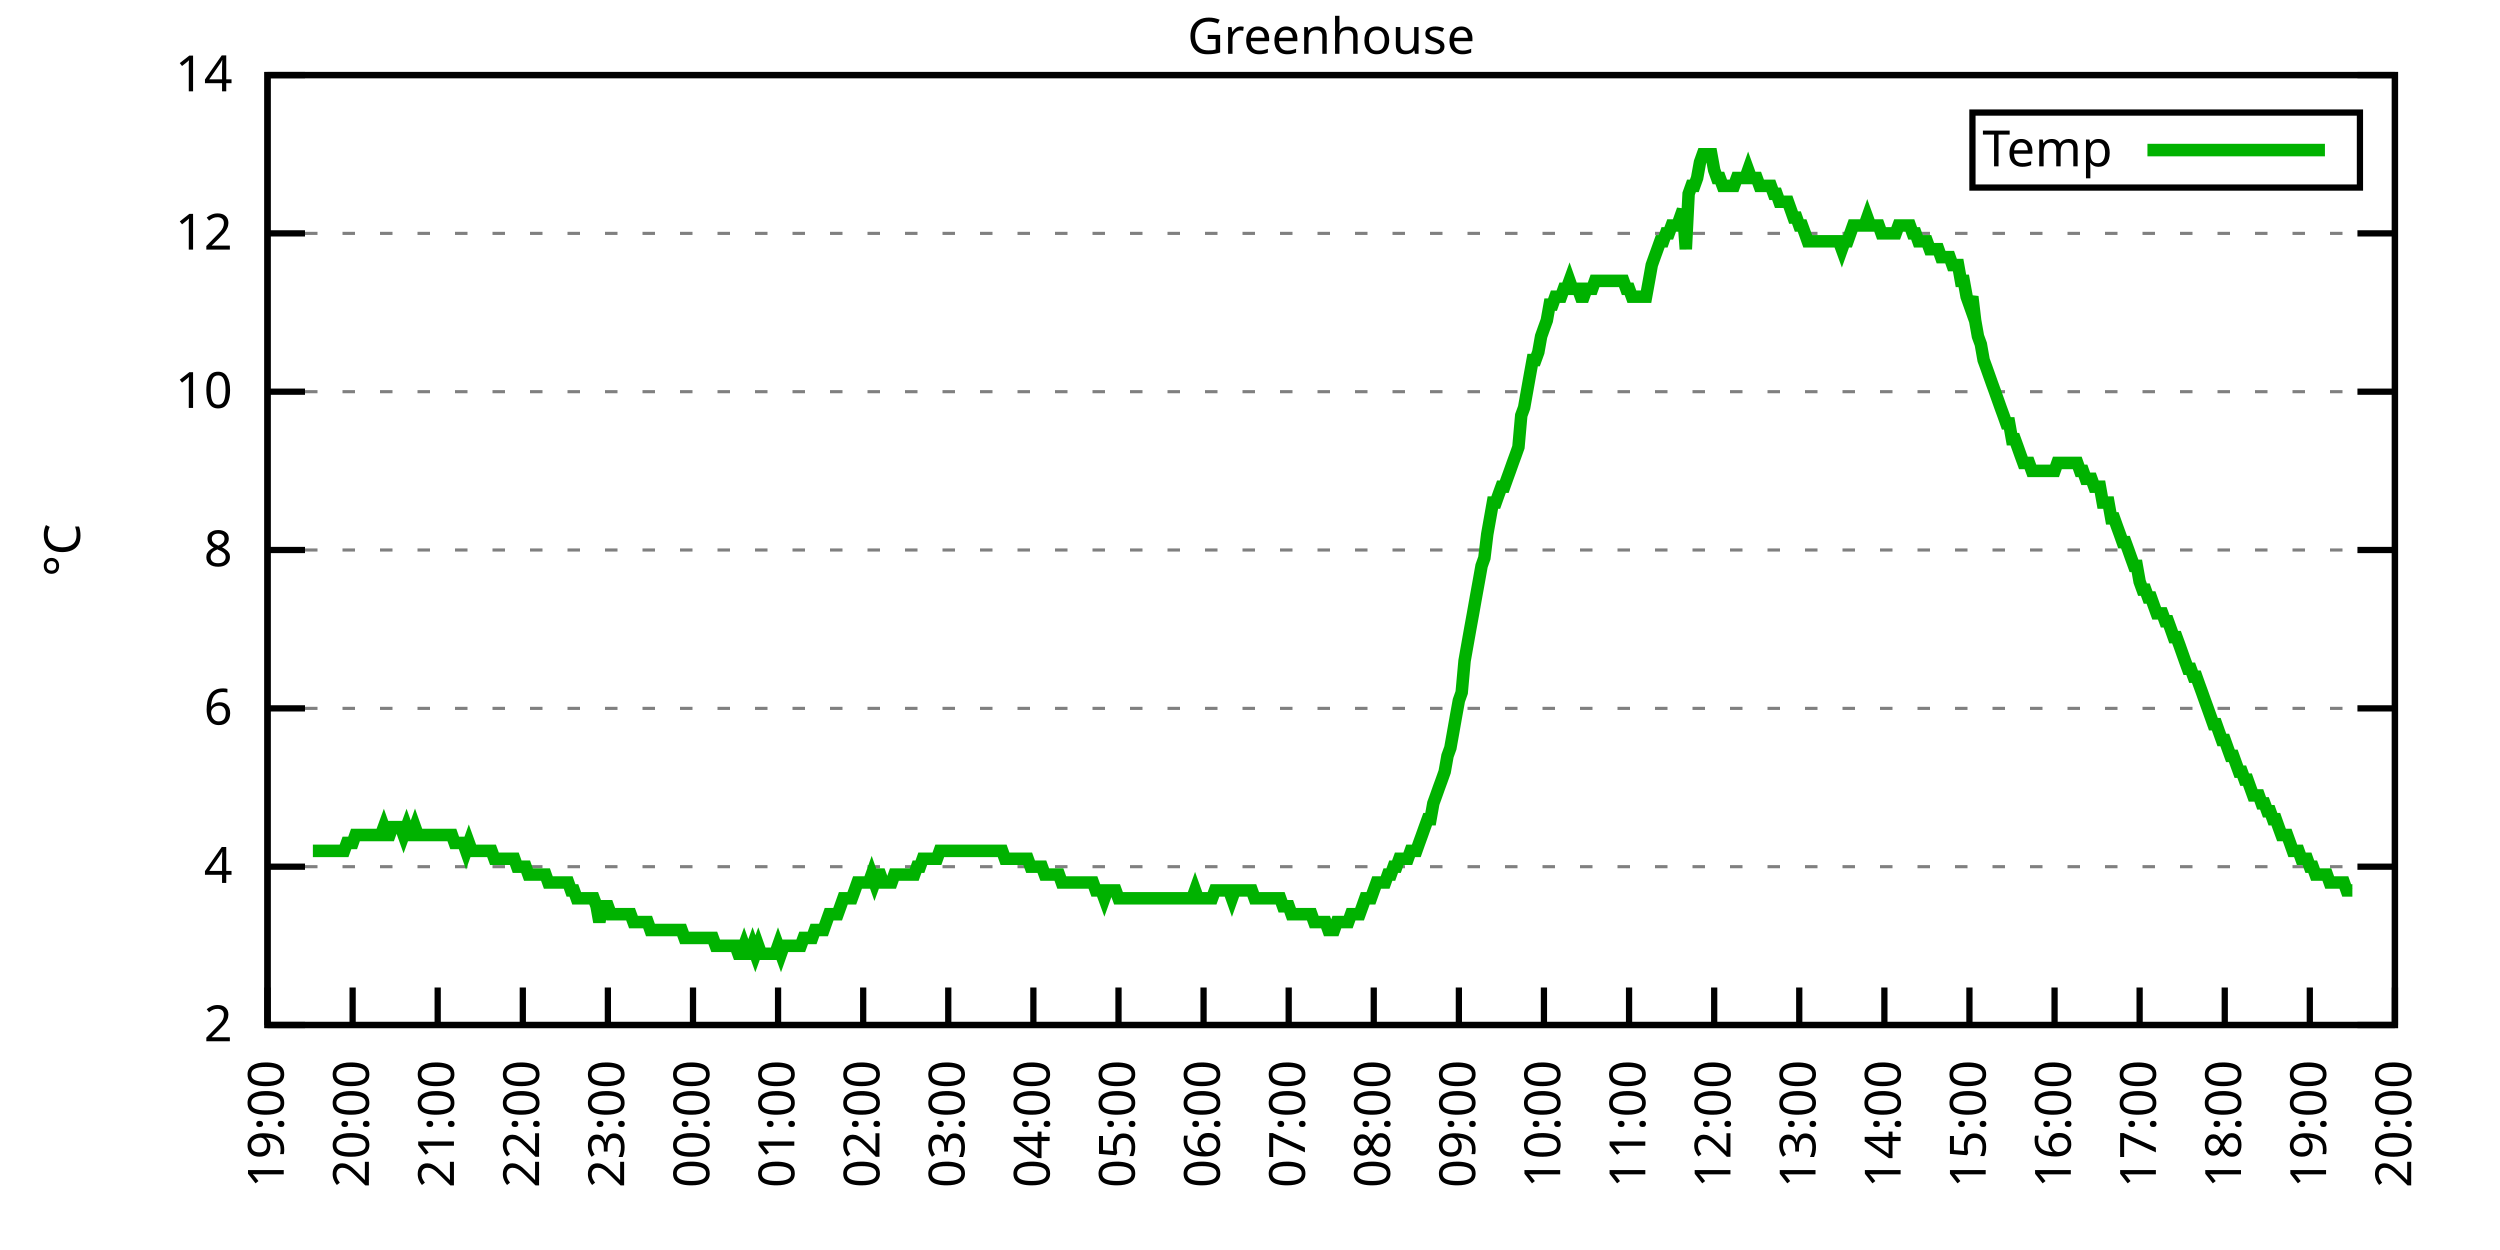
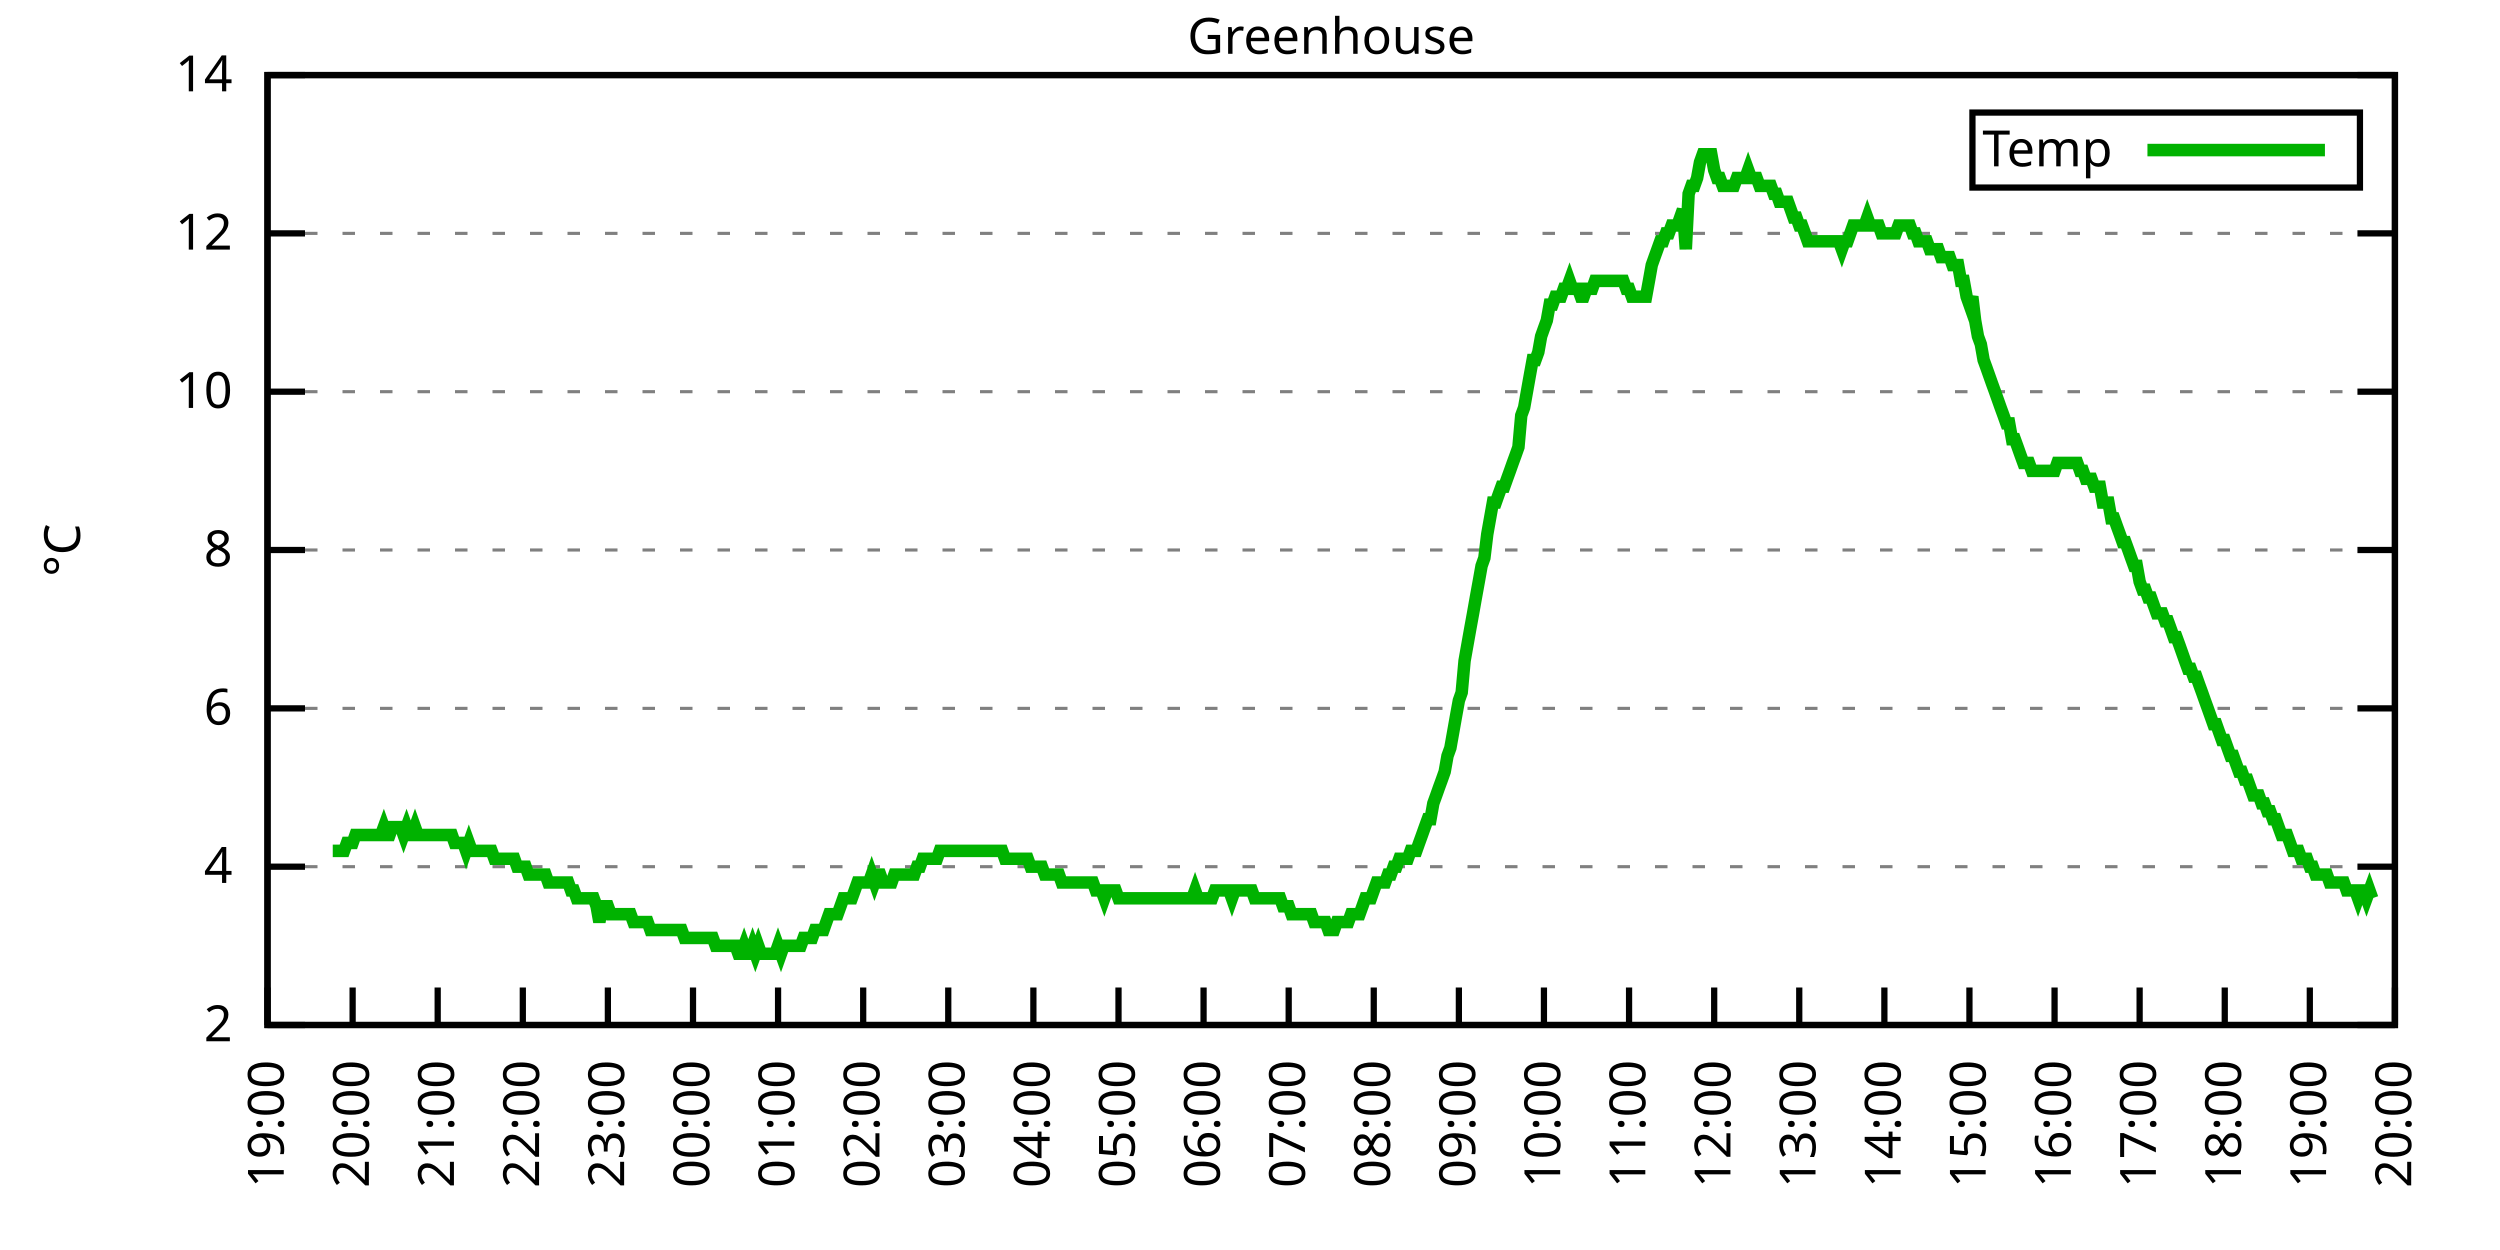
<svg xmlns="http://www.w3.org/2000/svg" xmlns:xlink="http://www.w3.org/1999/xlink" width="400" height="200" viewBox="0 0 400 200">
  <g id="gnuplot_canvas">
    <rect x="0" y="0" width="400" height="200" fill="none" />
    <defs>
      <circle id="gpDot" r="0.5" stroke-width="0.5" stroke="currentColor" />
      <path id="gpPt0" stroke-width="0.333" stroke="currentColor" d="M-1,0 h2 M0,-1 v2" />
      <path id="gpPt1" stroke-width="0.333" stroke="currentColor" d="M-1,-1 L1,1 M1,-1 L-1,1" />
      <path id="gpPt2" stroke-width="0.333" stroke="currentColor" d="M-1,0 L1,0 M0,-1 L0,1 M-1,-1 L1,1 M-1,1 L1,-1" />
      <rect id="gpPt3" stroke-width="0.333" stroke="currentColor" x="-1" y="-1" width="2" height="2" />
      <rect id="gpPt4" stroke-width="0.333" stroke="currentColor" fill="currentColor" x="-1" y="-1" width="2" height="2" />
      <circle id="gpPt5" stroke-width="0.333" stroke="currentColor" cx="0" cy="0" r="1" />
      <use xlink:href="#gpPt5" id="gpPt6" fill="currentColor" stroke="none" />
      <path id="gpPt7" stroke-width="0.333" stroke="currentColor" d="M0,-1.33 L-1.33,0.67 L1.33,0.67 z" />
      <use xlink:href="#gpPt7" id="gpPt8" fill="currentColor" stroke="none" />
      <use xlink:href="#gpPt7" id="gpPt9" stroke="currentColor" transform="rotate(180)" />
      <use xlink:href="#gpPt9" id="gpPt10" fill="currentColor" stroke="none" />
      <use xlink:href="#gpPt3" id="gpPt11" stroke="currentColor" transform="rotate(45)" />
      <use xlink:href="#gpPt11" id="gpPt12" fill="currentColor" stroke="none" />
      <path id="gpPt13" stroke-width="0.333" stroke="currentColor" d="M0,1.330 L1.265,0.411 L0.782,-1.067 L-0.782,-1.076 L-1.265,0.411 z" />
      <use xlink:href="#gpPt13" id="gpPt14" fill="currentColor" stroke="none" />
      <filter id="textbox" filterUnits="objectBoundingBox" x="0" y="0" height="1" width="1">
        <feFlood flood-color="white" flood-opacity="1" result="bgnd" />
        <feComposite in="SourceGraphic" in2="bgnd" operator="atop" />
      </filter>
      <filter id="greybox" filterUnits="objectBoundingBox" x="0" y="0" height="1" width="1">
        <feFlood flood-color="lightgrey" flood-opacity="1" result="grey" />
        <feComposite in="SourceGraphic" in2="grey" operator="atop" />
      </filter>
    </defs>
    <g fill="none" color="white" stroke="currentColor" stroke-width="1.00" stroke-linecap="butt" stroke-linejoin="miter">
</g>
    <g fill="none" color="black" stroke="currentColor" stroke-width="1.00" stroke-linecap="butt" stroke-linejoin="miter">
      <g stroke="none" shape-rendering="crispEdges">
        <polygon fill="rgb(255, 255, 255)" points="42.80,164.00 383.18,164.00 383.18,12.02 42.80,12.02 " />
      </g>
    </g>
    <g fill="none" color="black" stroke="currentColor" stroke-width="1.00" stroke-linecap="butt" stroke-linejoin="miter">
</g>
    <g fill="none" color="black" stroke="black" stroke-width="0.50" stroke-linecap="butt" stroke-linejoin="miter">
</g>
    <g fill="none" color="gray" stroke="currentColor" stroke-width="0.50" stroke-linecap="butt" stroke-linejoin="miter">
      <path stroke="gray" stroke-dasharray="2,4" class="gridline" d="M42.80,164.00 L383.19,164.00  " />
    </g>
    <g fill="none" color="gray" stroke="gray" stroke-width="1.00" stroke-linecap="butt" stroke-linejoin="miter">
</g>
    <g fill="none" color="black" stroke="currentColor" stroke-width="1.00" stroke-linecap="butt" stroke-linejoin="miter">
      <path stroke="black" d="M42.80,164.00 L48.80,164.00 M383.19,164.00 L377.19,164.00  " />
      <g transform="translate(37.20,166.60)" stroke="none" fill="black" font-family="Sans" font-size="8.00" text-anchor="end">
        <text>
          <tspan font-family="Sans"> 2</tspan>
        </text>
      </g>
    </g>
    <g fill="none" color="black" stroke="currentColor" stroke-width="1.00" stroke-linecap="butt" stroke-linejoin="miter">
</g>
    <g fill="none" color="black" stroke="black" stroke-width="0.50" stroke-linecap="butt" stroke-linejoin="miter">
</g>
    <g fill="none" color="gray" stroke="currentColor" stroke-width="0.50" stroke-linecap="butt" stroke-linejoin="miter">
      <path stroke="gray" stroke-dasharray="2,4" class="gridline" d="M42.80,138.67 L383.19,138.67  " />
    </g>
    <g fill="none" color="gray" stroke="gray" stroke-width="1.00" stroke-linecap="butt" stroke-linejoin="miter">
</g>
    <g fill="none" color="black" stroke="currentColor" stroke-width="1.00" stroke-linecap="butt" stroke-linejoin="miter">
      <path stroke="black" d="M42.80,138.67 L48.80,138.67 M383.19,138.67 L377.19,138.67  " />
      <g transform="translate(37.20,141.27)" stroke="none" fill="black" font-family="Sans" font-size="8.00" text-anchor="end">
        <text>
          <tspan font-family="Sans"> 4</tspan>
        </text>
      </g>
    </g>
    <g fill="none" color="black" stroke="currentColor" stroke-width="1.00" stroke-linecap="butt" stroke-linejoin="miter">
</g>
    <g fill="none" color="black" stroke="black" stroke-width="0.50" stroke-linecap="butt" stroke-linejoin="miter">
</g>
    <g fill="none" color="gray" stroke="currentColor" stroke-width="0.50" stroke-linecap="butt" stroke-linejoin="miter">
      <path stroke="gray" stroke-dasharray="2,4" class="gridline" d="M42.80,113.34 L383.19,113.34  " />
    </g>
    <g fill="none" color="gray" stroke="gray" stroke-width="1.00" stroke-linecap="butt" stroke-linejoin="miter">
</g>
    <g fill="none" color="black" stroke="currentColor" stroke-width="1.00" stroke-linecap="butt" stroke-linejoin="miter">
      <path stroke="black" d="M42.80,113.34 L48.80,113.34 M383.19,113.34 L377.19,113.34  " />
      <g transform="translate(37.20,115.94)" stroke="none" fill="black" font-family="Sans" font-size="8.00" text-anchor="end">
        <text>
          <tspan font-family="Sans"> 6</tspan>
        </text>
      </g>
    </g>
    <g fill="none" color="black" stroke="currentColor" stroke-width="1.00" stroke-linecap="butt" stroke-linejoin="miter">
</g>
    <g fill="none" color="black" stroke="black" stroke-width="0.50" stroke-linecap="butt" stroke-linejoin="miter">
</g>
    <g fill="none" color="gray" stroke="currentColor" stroke-width="0.50" stroke-linecap="butt" stroke-linejoin="miter">
      <path stroke="gray" stroke-dasharray="2,4" class="gridline" d="M42.80,88.00 L383.19,88.00  " />
    </g>
    <g fill="none" color="gray" stroke="gray" stroke-width="1.00" stroke-linecap="butt" stroke-linejoin="miter">
</g>
    <g fill="none" color="black" stroke="currentColor" stroke-width="1.00" stroke-linecap="butt" stroke-linejoin="miter">
      <path stroke="black" d="M42.80,88.00 L48.80,88.00 M383.19,88.00 L377.19,88.00  " />
      <g transform="translate(37.20,90.60)" stroke="none" fill="black" font-family="Sans" font-size="8.00" text-anchor="end">
        <text>
          <tspan font-family="Sans"> 8</tspan>
        </text>
      </g>
    </g>
    <g fill="none" color="black" stroke="currentColor" stroke-width="1.00" stroke-linecap="butt" stroke-linejoin="miter">
</g>
    <g fill="none" color="black" stroke="black" stroke-width="0.50" stroke-linecap="butt" stroke-linejoin="miter">
</g>
    <g fill="none" color="gray" stroke="currentColor" stroke-width="0.50" stroke-linecap="butt" stroke-linejoin="miter">
      <path stroke="gray" stroke-dasharray="2,4" class="gridline" d="M42.80,62.67 L383.19,62.67  " />
    </g>
    <g fill="none" color="gray" stroke="gray" stroke-width="1.00" stroke-linecap="butt" stroke-linejoin="miter">
</g>
    <g fill="none" color="black" stroke="currentColor" stroke-width="1.00" stroke-linecap="butt" stroke-linejoin="miter">
      <path stroke="black" d="M42.80,62.67 L48.80,62.67 M383.19,62.67 L377.19,62.67  " />
      <g transform="translate(37.20,65.27)" stroke="none" fill="black" font-family="Sans" font-size="8.00" text-anchor="end">
        <text>
          <tspan font-family="Sans"> 10</tspan>
        </text>
      </g>
    </g>
    <g fill="none" color="black" stroke="currentColor" stroke-width="1.00" stroke-linecap="butt" stroke-linejoin="miter">
</g>
    <g fill="none" color="black" stroke="black" stroke-width="0.50" stroke-linecap="butt" stroke-linejoin="miter">
</g>
    <g fill="none" color="gray" stroke="currentColor" stroke-width="0.50" stroke-linecap="butt" stroke-linejoin="miter">
      <path stroke="gray" stroke-dasharray="2,4" class="gridline" d="M42.80,37.34 L383.19,37.34  " />
    </g>
    <g fill="none" color="gray" stroke="gray" stroke-width="1.00" stroke-linecap="butt" stroke-linejoin="miter">
</g>
    <g fill="none" color="black" stroke="currentColor" stroke-width="1.00" stroke-linecap="butt" stroke-linejoin="miter">
      <path stroke="black" d="M42.80,37.34 L48.80,37.34 M383.19,37.34 L377.19,37.34  " />
      <g transform="translate(37.20,39.94)" stroke="none" fill="black" font-family="Sans" font-size="8.00" text-anchor="end">
        <text>
          <tspan font-family="Sans"> 12</tspan>
        </text>
      </g>
    </g>
    <g fill="none" color="black" stroke="currentColor" stroke-width="1.00" stroke-linecap="butt" stroke-linejoin="miter">
</g>
    <g fill="none" color="black" stroke="black" stroke-width="0.50" stroke-linecap="butt" stroke-linejoin="miter">
</g>
    <g fill="none" color="gray" stroke="currentColor" stroke-width="0.50" stroke-linecap="butt" stroke-linejoin="miter">
      <path stroke="gray" stroke-dasharray="2,4" class="gridline" d="M42.80,12.01 L383.19,12.01  " />
    </g>
    <g fill="none" color="gray" stroke="gray" stroke-width="1.00" stroke-linecap="butt" stroke-linejoin="miter">
</g>
    <g fill="none" color="black" stroke="currentColor" stroke-width="1.00" stroke-linecap="butt" stroke-linejoin="miter">
      <path stroke="black" d="M42.80,12.01 L48.80,12.01 M383.19,12.01 L377.19,12.01  " />
      <g transform="translate(37.20,14.61)" stroke="none" fill="black" font-family="Sans" font-size="8.00" text-anchor="end">
        <text>
          <tspan font-family="Sans"> 14</tspan>
        </text>
      </g>
    </g>
    <g fill="none" color="black" stroke="currentColor" stroke-width="1.00" stroke-linecap="butt" stroke-linejoin="miter">
      <path stroke="black" d="M42.80,164.00 L42.80,158.00  " />
      <g transform="translate(45.40,169.60) rotate(270.00)" stroke="none" fill="black" font-family="Sans" font-size="8.00" text-anchor="end">
        <text>
          <tspan font-family="Sans">19:00</tspan>
        </text>
      </g>
    </g>
    <g fill="none" color="black" stroke="currentColor" stroke-width="1.00" stroke-linecap="butt" stroke-linejoin="miter">
      <path stroke="black" d="M56.42,164.00 L56.42,158.00  " />
      <g transform="translate(59.02,169.60) rotate(270.00)" stroke="none" fill="black" font-family="Sans" font-size="8.00" text-anchor="end">
        <text>
          <tspan font-family="Sans">20:00</tspan>
        </text>
      </g>
    </g>
    <g fill="none" color="black" stroke="currentColor" stroke-width="1.00" stroke-linecap="butt" stroke-linejoin="miter">
      <path stroke="black" d="M70.03,164.00 L70.03,158.00  " />
      <g transform="translate(72.63,169.60) rotate(270.00)" stroke="none" fill="black" font-family="Sans" font-size="8.00" text-anchor="end">
        <text>
          <tspan font-family="Sans">21:00</tspan>
        </text>
      </g>
    </g>
    <g fill="none" color="black" stroke="currentColor" stroke-width="1.00" stroke-linecap="butt" stroke-linejoin="miter">
      <path stroke="black" d="M83.65,164.00 L83.65,158.00  " />
      <g transform="translate(86.25,169.60) rotate(270.00)" stroke="none" fill="black" font-family="Sans" font-size="8.00" text-anchor="end">
        <text>
          <tspan font-family="Sans">22:00</tspan>
        </text>
      </g>
    </g>
    <g fill="none" color="black" stroke="currentColor" stroke-width="1.00" stroke-linecap="butt" stroke-linejoin="miter">
      <path stroke="black" d="M97.26,164.00 L97.26,158.00  " />
      <g transform="translate(99.86,169.60) rotate(270.00)" stroke="none" fill="black" font-family="Sans" font-size="8.00" text-anchor="end">
        <text>
          <tspan font-family="Sans">23:00</tspan>
        </text>
      </g>
    </g>
    <g fill="none" color="black" stroke="currentColor" stroke-width="1.00" stroke-linecap="butt" stroke-linejoin="miter">
      <path stroke="black" d="M110.88,164.00 L110.88,158.00  " />
      <g transform="translate(113.48,169.60) rotate(270.00)" stroke="none" fill="black" font-family="Sans" font-size="8.00" text-anchor="end">
        <text>
          <tspan font-family="Sans">00:00</tspan>
        </text>
      </g>
    </g>
    <g fill="none" color="black" stroke="currentColor" stroke-width="1.00" stroke-linecap="butt" stroke-linejoin="miter">
      <path stroke="black" d="M124.49,164.00 L124.49,158.00  " />
      <g transform="translate(127.09,169.60) rotate(270.00)" stroke="none" fill="black" font-family="Sans" font-size="8.00" text-anchor="end">
        <text>
          <tspan font-family="Sans">01:00</tspan>
        </text>
      </g>
    </g>
    <g fill="none" color="black" stroke="currentColor" stroke-width="1.00" stroke-linecap="butt" stroke-linejoin="miter">
      <path stroke="black" d="M138.11,164.00 L138.11,158.00  " />
      <g transform="translate(140.71,169.60) rotate(270.00)" stroke="none" fill="black" font-family="Sans" font-size="8.00" text-anchor="end">
        <text>
          <tspan font-family="Sans">02:00</tspan>
        </text>
      </g>
    </g>
    <g fill="none" color="black" stroke="currentColor" stroke-width="1.00" stroke-linecap="butt" stroke-linejoin="miter">
      <path stroke="black" d="M151.72,164.00 L151.72,158.00  " />
      <g transform="translate(154.32,169.60) rotate(270.00)" stroke="none" fill="black" font-family="Sans" font-size="8.00" text-anchor="end">
        <text>
          <tspan font-family="Sans">03:00</tspan>
        </text>
      </g>
    </g>
    <g fill="none" color="black" stroke="currentColor" stroke-width="1.00" stroke-linecap="butt" stroke-linejoin="miter">
      <path stroke="black" d="M165.34,164.00 L165.34,158.00  " />
      <g transform="translate(167.94,169.60) rotate(270.00)" stroke="none" fill="black" font-family="Sans" font-size="8.00" text-anchor="end">
        <text>
          <tspan font-family="Sans">04:00</tspan>
        </text>
      </g>
    </g>
    <g fill="none" color="black" stroke="currentColor" stroke-width="1.00" stroke-linecap="butt" stroke-linejoin="miter">
      <path stroke="black" d="M178.96,164.00 L178.96,158.00  " />
      <g transform="translate(181.56,169.60) rotate(270.00)" stroke="none" fill="black" font-family="Sans" font-size="8.00" text-anchor="end">
        <text>
          <tspan font-family="Sans">05:00</tspan>
        </text>
      </g>
    </g>
    <g fill="none" color="black" stroke="currentColor" stroke-width="1.00" stroke-linecap="butt" stroke-linejoin="miter">
      <path stroke="black" d="M192.57,164.00 L192.57,158.00  " />
      <g transform="translate(195.17,169.60) rotate(270.00)" stroke="none" fill="black" font-family="Sans" font-size="8.00" text-anchor="end">
        <text>
          <tspan font-family="Sans">06:00</tspan>
        </text>
      </g>
    </g>
    <g fill="none" color="black" stroke="currentColor" stroke-width="1.00" stroke-linecap="butt" stroke-linejoin="miter">
      <path stroke="black" d="M206.19,164.00 L206.19,158.00  " />
      <g transform="translate(208.79,169.60) rotate(270.00)" stroke="none" fill="black" font-family="Sans" font-size="8.00" text-anchor="end">
        <text>
          <tspan font-family="Sans">07:00</tspan>
        </text>
      </g>
    </g>
    <g fill="none" color="black" stroke="currentColor" stroke-width="1.00" stroke-linecap="butt" stroke-linejoin="miter">
      <path stroke="black" d="M219.80,164.00 L219.80,158.00  " />
      <g transform="translate(222.40,169.60) rotate(270.00)" stroke="none" fill="black" font-family="Sans" font-size="8.00" text-anchor="end">
        <text>
          <tspan font-family="Sans">08:00</tspan>
        </text>
      </g>
    </g>
    <g fill="none" color="black" stroke="currentColor" stroke-width="1.00" stroke-linecap="butt" stroke-linejoin="miter">
      <path stroke="black" d="M233.42,164.00 L233.42,158.00  " />
      <g transform="translate(236.02,169.60) rotate(270.00)" stroke="none" fill="black" font-family="Sans" font-size="8.00" text-anchor="end">
        <text>
          <tspan font-family="Sans">09:00</tspan>
        </text>
      </g>
    </g>
    <g fill="none" color="black" stroke="currentColor" stroke-width="1.00" stroke-linecap="butt" stroke-linejoin="miter">
      <path stroke="black" d="M247.03,164.00 L247.03,158.00  " />
      <g transform="translate(249.63,169.60) rotate(270.00)" stroke="none" fill="black" font-family="Sans" font-size="8.00" text-anchor="end">
        <text>
          <tspan font-family="Sans">10:00</tspan>
        </text>
      </g>
    </g>
    <g fill="none" color="black" stroke="currentColor" stroke-width="1.00" stroke-linecap="butt" stroke-linejoin="miter">
      <path stroke="black" d="M260.65,164.00 L260.65,158.00  " />
      <g transform="translate(263.25,169.60) rotate(270.00)" stroke="none" fill="black" font-family="Sans" font-size="8.00" text-anchor="end">
        <text>
          <tspan font-family="Sans">11:00</tspan>
        </text>
      </g>
    </g>
    <g fill="none" color="black" stroke="currentColor" stroke-width="1.00" stroke-linecap="butt" stroke-linejoin="miter">
      <path stroke="black" d="M274.27,164.00 L274.27,158.00  " />
      <g transform="translate(276.87,169.60) rotate(270.00)" stroke="none" fill="black" font-family="Sans" font-size="8.00" text-anchor="end">
        <text>
          <tspan font-family="Sans">12:00</tspan>
        </text>
      </g>
    </g>
    <g fill="none" color="black" stroke="currentColor" stroke-width="1.00" stroke-linecap="butt" stroke-linejoin="miter">
      <path stroke="black" d="M287.88,164.00 L287.88,158.00  " />
      <g transform="translate(290.48,169.60) rotate(270.00)" stroke="none" fill="black" font-family="Sans" font-size="8.00" text-anchor="end">
        <text>
          <tspan font-family="Sans">13:00</tspan>
        </text>
      </g>
    </g>
    <g fill="none" color="black" stroke="currentColor" stroke-width="1.00" stroke-linecap="butt" stroke-linejoin="miter">
      <path stroke="black" d="M301.50,164.00 L301.50,158.00  " />
      <g transform="translate(304.10,169.60) rotate(270.00)" stroke="none" fill="black" font-family="Sans" font-size="8.00" text-anchor="end">
        <text>
          <tspan font-family="Sans">14:00</tspan>
        </text>
      </g>
    </g>
    <g fill="none" color="black" stroke="currentColor" stroke-width="1.00" stroke-linecap="butt" stroke-linejoin="miter">
      <path stroke="black" d="M315.11,164.00 L315.11,158.00  " />
      <g transform="translate(317.71,169.60) rotate(270.00)" stroke="none" fill="black" font-family="Sans" font-size="8.00" text-anchor="end">
        <text>
          <tspan font-family="Sans">15:00</tspan>
        </text>
      </g>
    </g>
    <g fill="none" color="black" stroke="currentColor" stroke-width="1.00" stroke-linecap="butt" stroke-linejoin="miter">
      <path stroke="black" d="M328.73,164.00 L328.73,158.00  " />
      <g transform="translate(331.33,169.60) rotate(270.00)" stroke="none" fill="black" font-family="Sans" font-size="8.00" text-anchor="end">
        <text>
          <tspan font-family="Sans">16:00</tspan>
        </text>
      </g>
    </g>
    <g fill="none" color="black" stroke="currentColor" stroke-width="1.00" stroke-linecap="butt" stroke-linejoin="miter">
      <path stroke="black" d="M342.34,164.00 L342.34,158.00  " />
      <g transform="translate(344.94,169.60) rotate(270.00)" stroke="none" fill="black" font-family="Sans" font-size="8.00" text-anchor="end">
        <text>
          <tspan font-family="Sans">17:00</tspan>
        </text>
      </g>
    </g>
    <g fill="none" color="black" stroke="currentColor" stroke-width="1.00" stroke-linecap="butt" stroke-linejoin="miter">
      <path stroke="black" d="M355.96,164.00 L355.96,158.00  " />
      <g transform="translate(358.56,169.60) rotate(270.00)" stroke="none" fill="black" font-family="Sans" font-size="8.00" text-anchor="end">
        <text>
          <tspan font-family="Sans">18:00</tspan>
        </text>
      </g>
    </g>
    <g fill="none" color="black" stroke="currentColor" stroke-width="1.00" stroke-linecap="butt" stroke-linejoin="miter">
      <path stroke="black" d="M369.57,164.00 L369.57,158.00  " />
      <g transform="translate(372.17,169.60) rotate(270.00)" stroke="none" fill="black" font-family="Sans" font-size="8.00" text-anchor="end">
        <text>
          <tspan font-family="Sans">19:00</tspan>
        </text>
      </g>
    </g>
    <g fill="none" color="black" stroke="currentColor" stroke-width="1.00" stroke-linecap="butt" stroke-linejoin="miter">
      <path stroke="black" d="M383.19,164.00 L383.19,158.00  " />
      <g transform="translate(385.79,169.60) rotate(270.00)" stroke="none" fill="black" font-family="Sans" font-size="8.00" text-anchor="end">
        <text>
          <tspan font-family="Sans">20:00</tspan>
        </text>
      </g>
    </g>
    <g fill="none" color="black" stroke="currentColor" stroke-width="1.00" stroke-linecap="butt" stroke-linejoin="miter">
</g>
    <g fill="none" color="black" stroke="currentColor" stroke-width="1.00" stroke-linecap="butt" stroke-linejoin="miter">
      <path stroke="black" d="M42.80,12.01 L42.80,164.00 L383.19,164.00 L383.19,12.01 L42.80,12.01 Z  " />
    </g>
    <g fill="none" color="black" stroke="currentColor" stroke-width="1.00" stroke-linecap="butt" stroke-linejoin="miter">
</g>
    <g fill="none" color="black" stroke="currentColor" stroke-width="1.00" stroke-linecap="butt" stroke-linejoin="miter">
      <path stroke="black" d="M315.59,30.01 L315.59,18.01 L377.59,18.01 L377.59,30.01 L315.59,30.01 Z  " />
    </g>
    <g id="Greenhouse_plot_1">
      <g fill="none" color="white" stroke="black" stroke-width="2.00" stroke-linecap="butt" stroke-linejoin="miter">
</g>
      <g fill="none" color="black" stroke="currentColor" stroke-width="2.00" stroke-linecap="butt" stroke-linejoin="miter">
        <g transform="translate(337.99,26.61)" stroke="none" fill="black" font-family="Sans" font-size="8.00" text-anchor="end">
          <text>
            <tspan font-family="Sans">Temp</tspan>
          </text>
        </g>
      </g>
      <g fill="none" color="black" stroke="currentColor" stroke-width="2.00" stroke-linecap="butt" stroke-linejoin="miter">
-         <path stroke="rgb(  0, 178,   0)" d="M343.59,24.01 L371.99,24.01 M50.06,136.14 L50.52,136.14 L50.97,136.14 L51.42,136.14 L51.88,136.14 L52.33,136.14   L52.78,136.14 L53.24,136.14 L53.69,136.14 L54.15,136.14 L54.60,136.14 L55.05,136.14 L55.51,134.87 L55.96,134.87   L56.42,134.87 L56.87,133.60 L57.32,133.60 L57.78,133.60 L58.23,133.60 L58.68,133.60 L59.14,133.60 L59.59,133.60   L60.05,133.60 L60.50,133.60 L60.95,133.60 L61.41,132.34 L61.86,133.60 L62.32,133.60 L62.77,132.34 L63.22,132.34   L63.68,132.34 L64.13,132.34 L64.58,133.60 L65.04,132.34 L65.49,133.60 L65.95,133.60 L66.40,132.34 L66.85,133.60   L67.31,133.60 L67.76,133.60 L68.22,133.60 L68.67,133.60 L69.12,133.60 L69.58,133.60 L70.03,133.60 L70.49,133.60   L70.94,133.60 L71.39,133.60 L71.85,133.60 L72.30,133.60 L72.75,134.87 L73.21,134.87 L73.66,134.87 L74.12,134.87   L74.57,136.14 L75.02,134.87 L75.48,136.14 L75.93,136.14 L76.39,136.14 L76.84,136.14 L77.29,136.14 L77.75,136.14   L78.20,136.14 L78.65,136.14 L79.11,137.40 L79.56,137.40 L80.02,137.40 L80.47,137.40 L80.92,137.40 L81.38,137.40   L81.83,137.40 L82.29,137.40 L82.74,138.67 L83.19,138.67 L83.65,138.67 L84.10,138.67 L84.55,139.93 L85.01,139.93   L85.46,139.93 L85.92,139.93 L86.37,139.93 L86.82,139.93 L87.28,139.93 L87.73,141.20 L88.19,141.20 L88.64,141.20   L89.09,141.20 L89.55,141.20 L90.00,141.20 L90.45,141.20 L90.91,141.20 L91.36,142.47 L91.82,142.47 L92.27,143.73   L92.72,143.73 L93.18,143.73 L93.63,143.73 L94.09,143.73 L94.54,143.73 L94.99,143.73 L95.45,145.00 L95.90,147.53   L96.35,145.00 L96.81,145.00 L97.26,145.00 L97.72,146.27 L98.17,146.27 L98.62,146.27 L99.08,146.27 L99.53,146.27   L99.99,146.27 L100.44,146.27 L100.89,146.27 L101.35,147.53 L101.80,147.53 L102.25,147.53 L102.71,147.53 L103.16,147.53   L103.62,147.53 L104.07,148.80 L104.52,148.80 L104.98,148.80 L105.43,148.80 L105.89,148.80 L106.34,148.80 L106.79,148.80   L107.25,148.80 L107.70,148.80 L108.15,148.80 L108.61,148.80 L109.06,148.80 L109.52,150.07 L109.97,150.07 L110.42,150.07   L110.88,150.07 L111.33,150.07 L111.79,150.07 L112.24,150.07 L112.69,150.07 L113.15,150.07 L113.60,150.07 L114.05,150.07   L114.51,151.33 L114.96,151.33 L115.42,151.33 L115.87,151.33 L116.32,151.33 L116.78,151.33 L117.23,151.33 L117.69,151.33   L118.14,152.60 L118.59,152.60 L119.05,151.33 L119.50,152.60 L119.96,152.60 L120.41,151.33 L120.86,152.60 L121.32,151.33   L121.77,152.60 L122.22,152.60 L122.68,152.60 L123.13,152.60 L123.59,152.60 L124.04,152.60 L124.49,151.33 L124.95,152.60   L125.40,151.33 L125.86,151.33 L126.31,151.33 L126.76,151.33 L127.22,151.33 L127.67,151.33 L128.12,151.33 L128.58,150.07   L129.03,150.07 L129.49,150.07 L129.94,150.07 L130.39,148.80 L130.85,148.80 L131.30,148.80 L131.76,148.80 L132.21,147.53   L132.66,146.27 L133.12,146.27 L133.57,146.27 L134.02,146.27 L134.48,145.00 L134.93,143.73 L135.39,143.73 L135.84,143.73   L136.29,143.73 L136.75,142.47 L137.20,141.20 L137.66,141.20 L138.11,141.20 L138.56,141.20 L139.02,141.20 L139.47,139.93   L139.92,141.20 L140.38,139.93 L140.83,139.93 L141.29,141.20 L141.74,141.20 L142.19,141.20 L142.65,141.20 L143.10,139.93   L143.56,139.93 L144.01,139.93 L144.46,139.93 L144.92,139.93 L145.37,139.93 L145.82,139.93 L146.28,139.93 L146.73,138.67   L147.19,138.67 L147.64,137.40 L148.09,137.40 L148.55,137.40 L149.00,137.40 L149.46,137.40 L149.91,137.40 L150.36,136.14   L150.82,136.14 L151.27,136.14 L151.72,136.14 L152.18,136.14 L152.63,136.14 L153.09,136.14 L153.54,136.14 L153.99,136.14   L154.45,136.14 L154.90,136.14 L155.36,136.14 L155.81,136.14 L156.26,136.14 L156.72,136.14 L157.17,136.14 L157.62,136.14   L158.08,136.14 L158.53,136.14 L158.99,136.14 L159.44,136.14 L159.89,136.14 L160.35,136.14 L160.80,137.40 L161.26,137.40   L161.71,137.40 L162.16,137.40 L162.62,137.40 L163.07,137.40 L163.52,137.40 L163.98,137.40 L164.43,137.40 L164.89,138.67   L165.34,138.67 L165.79,138.67 L166.25,138.67 L166.70,138.67 L167.16,139.93 L167.61,139.93 L168.06,139.93 L168.52,139.93   L168.97,139.93 L169.43,139.93 L169.88,141.20 L170.33,141.20 L170.79,141.20 L171.24,141.20 L171.69,141.20 L172.15,141.20   L172.60,141.20 L173.06,141.20 L173.51,141.20 L173.96,141.20 L174.42,141.20 L174.87,141.20 L175.33,142.47 L175.78,142.47   L176.23,142.47 L176.69,143.73 L177.14,142.47 L177.59,142.47 L178.05,142.47 L178.50,142.47 L178.96,143.73 L179.41,143.73   L179.86,143.73 L180.32,143.73 L180.77,143.73 L181.23,143.73 L181.68,143.73 L182.13,143.73 L182.59,143.73 L183.04,143.73   L183.49,143.73 L183.95,143.73 L184.40,143.73 L184.86,143.73 L185.31,143.73 L185.76,143.73 L186.22,143.73 L186.67,143.73   L187.13,143.73 L187.58,143.73 L188.03,143.73 L188.49,143.73 L188.94,143.73 L189.39,143.73 L189.85,143.73 L190.30,143.73   L190.76,143.73 L191.21,142.47 L191.66,143.73 L192.12,143.73 L192.57,143.73 L193.03,143.73 L193.48,143.73 L193.93,143.73   L194.39,142.47 L194.84,142.47 L195.29,142.47 L195.75,142.47 L196.20,142.47 L196.66,142.47 L197.11,143.73 L197.56,142.47   L198.02,142.47 L198.47,142.47 L198.93,142.47 L199.38,142.47 L199.83,142.47 L200.29,142.47 L200.74,143.73 L201.19,143.73   L201.65,143.73 L202.10,143.73 L202.56,143.73 L203.01,143.73 L203.46,143.73 L203.92,143.73 L204.37,143.73 L204.83,143.73   L205.28,145.00 L205.73,145.00 L206.19,145.00 L206.64,146.27 L207.09,146.27 L207.55,146.27 L208.00,146.27 L208.46,146.27   L208.91,146.27 L209.36,146.27 L209.82,146.27 L210.27,147.53 L210.73,147.53 L211.18,147.53 L211.63,147.53 L212.09,147.53   L212.54,148.80 L213.00,148.80 L213.45,148.80 L213.90,147.53 L214.36,147.53 L214.81,147.53 L215.26,147.53 L215.72,147.53   L216.17,146.27 L216.63,146.27 L217.08,146.27 L217.53,146.27 L217.99,145.00 L218.44,143.73 L218.90,143.73 L219.35,143.73   L219.80,142.47 L220.26,141.20 L220.71,141.20 L221.16,141.20 L221.62,141.20 L222.07,139.93 L222.53,139.93 L222.98,138.67   L223.43,138.67 L223.89,137.40 L224.34,137.40 L224.80,137.40 L225.25,137.40 L225.70,136.14 L226.16,136.14 L226.61,136.14   L227.06,134.87 L227.52,133.60 L227.97,132.34 L228.43,131.07 L228.88,131.07 L229.33,128.54 L229.79,127.27 L230.24,126.00   L230.70,124.74 L231.15,123.47 L231.60,120.94 L232.06,119.67 L232.51,117.14 L232.96,114.60 L233.42,112.07 L233.87,110.80   L234.33,105.74 L234.78,103.20 L235.23,100.67 L235.69,98.14 L236.14,95.60 L236.60,93.07 L237.05,90.54 L237.50,89.27   L237.96,85.47 L238.41,82.94 L238.86,80.41 L239.32,80.41 L239.77,79.14 L240.23,77.87 L240.68,77.87 L241.13,76.61   L241.59,75.34 L242.04,74.07 L242.50,72.81 L242.95,71.54 L243.40,66.47 L243.86,65.21 L244.31,62.67 L244.76,60.14   L245.22,57.61 L245.67,57.61 L246.13,56.34 L246.58,53.81 L247.03,52.54 L247.49,51.27 L247.94,48.74 L248.40,48.74   L248.85,47.47 L249.30,47.47 L249.76,47.47 L250.21,46.21 L250.66,46.21 L251.12,44.94 L251.57,46.21 L252.03,46.21   L252.48,46.21 L252.93,47.47 L253.39,47.47 L253.84,46.21 L254.30,46.21 L254.75,46.21 L255.20,44.94 L255.66,44.94   L256.11,44.94 L256.56,44.94 L257.02,44.94 L257.47,44.94 L257.93,44.94 L258.38,44.94 L258.83,44.94 L259.29,44.94   L259.74,44.94 L260.20,46.21 L260.65,46.21 L261.10,47.47 L261.56,47.47 L262.01,47.47 L262.47,47.47 L262.92,47.47   L263.37,47.47 L263.83,44.94 L264.28,42.41 L264.73,41.14 L265.19,39.87 L265.64,38.61 L266.10,38.61 L266.55,37.34   L267.00,37.34 L267.46,36.08 L267.91,36.08 L268.37,36.08 L268.82,34.81 L269.27,33.54 L269.73,39.87 L270.18,31.01   L270.63,29.74 L271.09,29.74 L271.54,28.48 L272.00,25.94 L272.45,24.68 L272.90,24.68 L273.36,24.68 L273.81,24.68   L274.27,27.21 L274.72,28.48 L275.17,28.48 L275.63,29.74 L276.08,29.74 L276.53,29.74 L276.99,29.74 L277.44,29.74   L277.90,28.48 L278.35,28.48 L278.80,28.48 L279.26,28.48 L279.71,27.21 L280.17,28.48 L280.62,28.48 L281.07,28.48   L281.53,29.74 L281.98,29.74 L282.43,29.74 L282.89,29.74 L283.34,29.74 L283.80,31.01 L284.25,31.01 L284.70,32.28   L285.16,32.28 L285.61,32.28 L286.07,32.28 L286.52,33.54 L286.97,34.81 L287.43,34.81 L287.88,36.08 L288.33,36.08   L288.79,37.34 L289.24,38.61 L289.70,38.61 L290.15,38.61 L290.60,38.61 L291.06,38.61 L291.51,38.61 L291.97,38.61   L292.42,38.61 L292.87,38.61 L293.33,38.61 L293.78,38.61 L294.23,38.61 L294.69,39.87 L295.14,38.61 L295.60,38.61   L296.05,37.34 L296.50,36.08 L296.96,36.08 L297.41,36.08 L297.87,36.08 L298.32,36.08 L298.77,34.81 L299.23,36.08   L299.68,36.08 L300.13,36.08 L300.59,36.08 L301.04,37.34 L301.50,37.34 L301.95,37.34 L302.40,37.34 L303.31,37.34   L303.77,36.08 L304.22,36.08 L304.67,36.08 L305.13,36.08 L305.58,36.08 L306.03,37.34 L306.49,37.34 L306.94,38.61   L307.40,38.61 L307.85,38.61 L308.30,38.61 L308.76,39.87 L309.21,39.87 L309.67,39.87 L310.12,39.87 L310.57,41.14   L311.03,41.14 L311.48,41.14 L311.94,41.14 L312.39,42.41 L312.84,42.41 L313.30,42.41 L313.75,44.94 L314.20,44.94   L314.66,47.47 L315.11,48.74 L315.57,47.47 L316.02,51.27 L316.47,53.81 L316.93,55.07 L317.38,57.61 L317.84,58.87   L318.29,60.14 L318.74,61.41 L319.20,62.67 L319.65,63.94 L320.10,65.21 L320.56,66.47 L321.01,67.74 L321.47,67.74   L321.92,70.27 L322.37,70.27 L322.83,71.54 L323.28,72.81 L323.74,74.07 L324.19,74.07 L324.64,74.07 L325.10,75.34   L325.55,75.34 L326.00,75.34 L326.46,75.34 L326.91,75.34 L327.37,75.34 L327.82,75.34 L328.27,75.34 L328.73,75.34   L329.18,74.07 L329.64,74.07 L330.09,74.07 L330.54,74.07 L331.00,74.07 L331.45,74.07 L331.90,74.07 L332.36,74.07   L332.81,75.34 L333.27,75.34 L333.72,76.61 L334.17,76.61 L334.63,76.61 L335.08,77.87 L335.54,77.87 L335.99,77.87   L336.44,80.41 L336.90,80.41 L337.35,80.41 L337.80,82.94 L338.26,82.94 L338.71,84.21 L339.17,85.47 L339.62,86.74   L340.07,86.74 L340.53,88.00 L340.98,89.27 L341.44,90.54 L341.89,90.54 L342.34,93.07 L342.80,94.34 L343.25,94.34   L343.70,95.60 L344.16,95.60 L344.61,96.87 L345.07,98.14 L345.52,98.14 L345.97,98.14 L346.43,99.40 L346.88,99.40   L347.34,100.67 L347.79,101.94 L348.24,101.94 L348.70,103.20 L349.15,104.47 L349.60,105.74 L350.06,107.00 L350.51,107.00   L350.97,108.27 L351.42,108.27 L351.87,109.54 L352.33,110.80 L352.78,112.07 L353.24,113.34 L353.69,114.60 L354.14,115.87   L354.60,115.87 L355.05,117.14 L355.50,118.40 L355.96,118.40 L356.41,119.67 L356.87,120.94 L357.32,120.94 L357.77,122.20   L358.23,123.47 L358.68,123.47 L359.14,124.74 L359.59,124.74 L360.04,126.00 L360.50,127.27 L360.95,127.27 L361.41,127.27   L361.86,128.54 L362.31,128.54 L362.77,129.80 L363.22,129.80 L363.67,131.07 L364.13,131.07 L364.58,132.34 L365.04,133.60   L365.49,133.60 L365.94,133.60 L366.40,134.87 L366.85,136.14 L367.31,136.14 L367.76,136.14 L368.21,137.40 L368.67,137.40   L369.12,137.40 L369.57,138.67 L370.03,138.67 L370.48,139.93 L370.94,139.93 L371.39,139.93 L371.84,139.93 L372.30,139.93   L372.75,141.20 L373.21,141.20 L373.66,141.20 L374.11,141.20 L374.57,141.20 L375.02,141.20 L375.47,142.47 L375.93,142.47   L376.38,142.47  " />
+         <path stroke="rgb(  0, 178,   0)" d="M343.59,24.01 L371.99,24.01 M53.24,136.14 L53.69,136.14 L54.15,136.14 L54.60,136.14 L55.05,136.14 L55.51,134.87   L55.96,134.87 L56.42,134.87 L56.87,133.60 L57.32,133.60 L57.78,133.60 L58.23,133.60 L58.68,133.60 L59.14,133.60   L59.59,133.60 L60.05,133.60 L60.50,133.60 L60.95,133.60 L61.41,132.34 L61.86,133.60 L62.32,133.60 L62.77,132.34   L63.22,132.34 L63.68,132.34 L64.13,132.34 L64.58,133.60 L65.04,132.34 L65.49,133.60 L65.95,133.60 L66.40,132.34   L66.85,133.60 L67.31,133.60 L67.76,133.60 L68.22,133.60 L68.67,133.60 L69.12,133.60 L69.58,133.60 L70.03,133.60   L70.49,133.60 L70.94,133.60 L71.39,133.60 L71.85,133.60 L72.30,133.60 L72.75,134.87 L73.21,134.87 L73.66,134.87   L74.12,134.87 L74.57,136.14 L75.02,134.87 L75.48,136.14 L75.93,136.14 L76.39,136.14 L76.84,136.14 L77.29,136.14   L77.75,136.14 L78.20,136.14 L78.65,136.14 L79.11,137.40 L79.56,137.40 L80.02,137.40 L80.47,137.40 L80.92,137.40   L81.38,137.40 L81.83,137.40 L82.29,137.40 L82.74,138.67 L83.19,138.67 L83.65,138.67 L84.10,138.67 L84.55,139.93   L85.01,139.93 L85.46,139.93 L85.92,139.93 L86.37,139.93 L86.82,139.93 L87.28,139.93 L87.73,141.20 L88.19,141.20   L88.64,141.20 L89.09,141.20 L89.55,141.20 L90.00,141.20 L90.45,141.20 L90.91,141.20 L91.36,142.47 L91.82,142.47   L92.27,143.73 L92.72,143.73 L93.18,143.73 L93.63,143.73 L94.09,143.73 L94.54,143.73 L94.99,143.73 L95.45,145.00   L95.90,147.53 L96.35,145.00 L96.81,145.00 L97.26,145.00 L97.72,146.27 L98.17,146.27 L98.62,146.27 L99.08,146.27   L99.53,146.27 L99.99,146.27 L100.44,146.27 L100.89,146.27 L101.35,147.53 L101.80,147.53 L102.25,147.53 L102.71,147.53   L103.16,147.53 L103.62,147.53 L104.07,148.80 L104.52,148.80 L104.98,148.80 L105.43,148.80 L105.89,148.80 L106.34,148.80   L106.79,148.80 L107.25,148.80 L107.70,148.80 L108.15,148.80 L108.61,148.80 L109.06,148.80 L109.52,150.07 L109.97,150.07   L110.42,150.07 L110.88,150.07 L111.33,150.07 L111.79,150.07 L112.24,150.07 L112.69,150.07 L113.15,150.07 L113.60,150.07   L114.05,150.07 L114.51,151.33 L114.96,151.33 L115.42,151.33 L115.87,151.33 L116.32,151.33 L116.78,151.33 L117.23,151.33   L117.69,151.33 L118.14,152.60 L118.59,152.60 L119.05,151.33 L119.50,152.60 L119.96,152.60 L120.41,151.33 L120.86,152.60   L121.32,151.33 L121.77,152.60 L122.22,152.60 L122.68,152.60 L123.13,152.60 L123.59,152.60 L124.04,152.60 L124.49,151.33   L124.95,152.60 L125.40,151.33 L125.86,151.33 L126.31,151.33 L126.76,151.33 L127.22,151.33 L127.67,151.33 L128.12,151.33   L128.58,150.07 L129.03,150.07 L129.49,150.07 L129.94,150.07 L130.39,148.80 L130.85,148.80 L131.30,148.80 L131.76,148.80   L132.21,147.53 L132.66,146.27 L133.12,146.27 L133.57,146.27 L134.02,146.27 L134.48,145.00 L134.93,143.73 L135.39,143.73   L135.84,143.73 L136.29,143.73 L136.75,142.47 L137.20,141.20 L137.66,141.20 L138.11,141.20 L138.56,141.20 L139.02,141.20   L139.47,139.93 L139.92,141.20 L140.38,139.93 L140.83,139.93 L141.29,141.20 L141.74,141.20 L142.19,141.20 L142.65,141.20   L143.10,139.93 L143.56,139.93 L144.01,139.93 L144.46,139.93 L144.92,139.93 L145.37,139.93 L145.82,139.93 L146.28,139.93   L146.73,138.67 L147.19,138.67 L147.64,137.40 L148.09,137.40 L148.55,137.40 L149.00,137.40 L149.46,137.40 L149.91,137.40   L150.36,136.14 L150.82,136.14 L151.27,136.14 L151.72,136.14 L152.18,136.14 L152.63,136.14 L153.09,136.14 L153.54,136.14   L153.99,136.14 L154.45,136.14 L154.90,136.14 L155.36,136.14 L155.81,136.14 L156.26,136.14 L156.72,136.14 L157.17,136.14   L157.62,136.14 L158.08,136.14 L158.53,136.14 L158.99,136.14 L159.44,136.14 L159.89,136.14 L160.35,136.14 L160.80,137.40   L161.26,137.40 L161.71,137.40 L162.16,137.40 L162.62,137.40 L163.07,137.40 L163.52,137.40 L163.98,137.40 L164.43,137.40   L164.89,138.67 L165.34,138.67 L165.79,138.67 L166.25,138.67 L166.70,138.67 L167.16,139.93 L167.61,139.93 L168.06,139.93   L168.52,139.93 L168.97,139.93 L169.43,139.93 L169.88,141.20 L170.33,141.20 L170.79,141.20 L171.24,141.20 L171.69,141.20   L172.15,141.20 L172.60,141.20 L173.06,141.20 L173.51,141.20 L173.96,141.20 L174.42,141.20 L174.87,141.20 L175.33,142.47   L175.78,142.47 L176.23,142.47 L176.69,143.73 L177.14,142.47 L177.59,142.47 L178.05,142.47 L178.50,142.47 L178.96,143.73   L179.41,143.73 L179.86,143.73 L180.32,143.73 L180.77,143.73 L181.23,143.73 L181.68,143.73 L182.13,143.73 L182.59,143.73   L183.04,143.73 L183.49,143.73 L183.95,143.73 L184.40,143.73 L184.86,143.73 L185.31,143.73 L185.76,143.73 L186.22,143.73   L186.67,143.73 L187.13,143.73 L187.58,143.73 L188.03,143.73 L188.49,143.73 L188.94,143.73 L189.39,143.73 L189.85,143.73   L190.30,143.73 L190.76,143.73 L191.21,142.47 L191.66,143.73 L192.12,143.73 L192.57,143.73 L193.03,143.73 L193.48,143.73   L193.93,143.73 L194.39,142.47 L194.84,142.47 L195.29,142.47 L195.75,142.47 L196.20,142.47 L196.66,142.47 L197.11,143.73   L197.56,142.47 L198.02,142.47 L198.47,142.47 L198.93,142.47 L199.38,142.47 L199.83,142.47 L200.29,142.47 L200.74,143.73   L201.19,143.73 L201.65,143.73 L202.10,143.73 L202.56,143.73 L203.01,143.73 L203.46,143.73 L203.92,143.73 L204.37,143.73   L204.83,143.73 L205.28,145.00 L205.73,145.00 L206.19,145.00 L206.64,146.27 L207.09,146.27 L207.55,146.27 L208.00,146.27   L208.46,146.27 L208.91,146.27 L209.36,146.27 L209.82,146.27 L210.27,147.53 L210.73,147.53 L211.18,147.53 L211.63,147.53   L212.09,147.53 L212.54,148.80 L213.00,148.80 L213.45,148.80 L213.90,147.53 L214.36,147.53 L214.81,147.53 L215.26,147.53   L215.72,147.53 L216.17,146.27 L216.63,146.27 L217.08,146.27 L217.53,146.27 L217.99,145.00 L218.44,143.73 L218.90,143.73   L219.35,143.73 L219.80,142.47 L220.26,141.20 L220.71,141.20 L221.16,141.20 L221.62,141.20 L222.07,139.93 L222.53,139.93   L222.98,138.67 L223.43,138.67 L223.89,137.40 L224.34,137.40 L224.80,137.40 L225.25,137.40 L225.70,136.14 L226.16,136.14   L226.61,136.14 L227.06,134.87 L227.52,133.60 L227.97,132.34 L228.43,131.07 L228.88,131.07 L229.33,128.54 L229.79,127.27   L230.24,126.00 L230.70,124.74 L231.15,123.47 L231.60,120.94 L232.06,119.67 L232.51,117.14 L232.96,114.60 L233.42,112.07   L233.87,110.80 L234.33,105.74 L234.78,103.20 L235.23,100.67 L235.69,98.14 L236.14,95.60 L236.60,93.07 L237.05,90.54   L237.50,89.27 L237.96,85.47 L238.41,82.94 L238.86,80.41 L239.32,80.41 L239.77,79.14 L240.23,77.87 L240.68,77.87   L241.13,76.61 L241.59,75.34 L242.04,74.07 L242.50,72.81 L242.95,71.54 L243.40,66.47 L243.86,65.21 L244.31,62.67   L244.76,60.14 L245.22,57.61 L245.67,57.61 L246.13,56.34 L246.58,53.81 L247.03,52.54 L247.49,51.27 L247.94,48.74   L248.40,48.74 L248.85,47.47 L249.30,47.47 L249.76,47.47 L250.21,46.21 L250.66,46.21 L251.12,44.94 L251.57,46.21   L252.03,46.21 L252.48,46.21 L252.93,47.47 L253.39,47.47 L253.84,46.21 L254.30,46.21 L254.75,46.21 L255.20,44.94   L255.66,44.94 L256.11,44.94 L256.56,44.94 L257.02,44.94 L257.47,44.94 L257.93,44.94 L258.38,44.94 L258.83,44.94   L259.29,44.94 L259.74,44.94 L260.20,46.21 L260.65,46.21 L261.10,47.47 L261.56,47.47 L262.01,47.47 L262.47,47.47   L262.92,47.47 L263.37,47.47 L263.83,44.94 L264.28,42.41 L264.73,41.14 L265.19,39.87 L265.64,38.61 L266.10,38.61   L266.55,37.34 L267.00,37.34 L267.46,36.08 L267.91,36.08 L268.37,36.08 L268.82,34.81 L269.27,33.54 L269.73,39.87   L270.18,31.01 L270.63,29.74 L271.09,29.74 L271.54,28.48 L272.00,25.94 L272.45,24.68 L272.90,24.68 L273.36,24.68   L273.81,24.68 L274.27,27.21 L274.72,28.48 L275.17,28.48 L275.63,29.74 L276.08,29.74 L276.53,29.74 L276.99,29.74   L277.44,29.74 L277.90,28.48 L278.35,28.48 L278.80,28.48 L279.26,28.48 L279.71,27.21 L280.17,28.48 L280.62,28.48   L281.07,28.48 L281.53,29.74 L281.98,29.74 L282.43,29.74 L282.89,29.74 L283.34,29.74 L283.80,31.01 L284.25,31.01   L284.70,32.28 L285.16,32.28 L285.61,32.28 L286.07,32.28 L286.52,33.54 L286.97,34.81 L287.43,34.81 L287.88,36.08   L288.33,36.08 L288.79,37.34 L289.24,38.61 L289.70,38.61 L290.15,38.61 L290.60,38.61 L291.06,38.61 L291.51,38.61   L291.97,38.61 L292.42,38.61 L292.87,38.61 L293.33,38.61 L293.78,38.61 L294.23,38.61 L294.69,39.87 L295.14,38.61   L295.60,38.61 L296.05,37.34 L296.50,36.08 L296.96,36.08 L297.41,36.08 L297.87,36.08 L298.32,36.08 L298.77,34.81   L299.23,36.08 L299.68,36.08 L300.13,36.08 L300.59,36.08 L301.04,37.34 L301.50,37.34 L301.95,37.34 L302.40,37.34   L303.31,37.34 L303.77,36.08 L304.22,36.08 L304.67,36.08 L305.13,36.08 L305.58,36.08 L306.03,37.34 L306.49,37.34   L306.94,38.61 L307.40,38.61 L307.85,38.61 L308.30,38.61 L308.76,39.87 L309.21,39.87 L309.67,39.87 L310.12,39.87   L310.57,41.14 L311.03,41.14 L311.48,41.14 L311.94,41.14 L312.39,42.41 L312.84,42.41 L313.30,42.41 L313.75,44.94   L314.20,44.94 L314.66,47.47 L315.11,48.74 L315.57,47.47 L316.02,51.27 L316.47,53.81 L316.93,55.07 L317.38,57.61   L317.84,58.87 L318.29,60.14 L318.74,61.41 L319.20,62.67 L319.65,63.94 L320.10,65.21 L320.56,66.47 L321.01,67.74   L321.47,67.74 L321.92,70.27 L322.37,70.27 L322.83,71.54 L323.28,72.81 L323.74,74.07 L324.19,74.07 L324.64,74.07   L325.10,75.34 L325.55,75.34 L326.00,75.34 L326.46,75.34 L326.91,75.34 L327.37,75.34 L327.82,75.34 L328.27,75.34   L328.73,75.34 L329.18,74.07 L329.64,74.07 L330.09,74.07 L330.54,74.07 L331.00,74.07 L331.45,74.07 L331.90,74.07   L332.36,74.07 L332.81,75.34 L333.27,75.34 L333.72,76.61 L334.17,76.61 L334.63,76.61 L335.08,77.87 L335.54,77.87   L335.99,77.87 L336.44,80.41 L336.90,80.41 L337.35,80.41 L337.80,82.94 L338.26,82.94 L338.71,84.21 L339.17,85.47   L339.62,86.74 L340.07,86.74 L340.53,88.00 L340.98,89.27 L341.44,90.54 L341.89,90.54 L342.34,93.07 L342.80,94.34   L343.25,94.34 L343.70,95.60 L344.16,95.60 L344.61,96.87 L345.07,98.14 L345.52,98.14 L345.97,98.14 L346.43,99.40   L346.88,99.40 L347.34,100.67 L347.79,101.94 L348.24,101.94 L348.70,103.20 L349.15,104.47 L349.60,105.74 L350.06,107.00   L350.51,107.00 L350.97,108.27 L351.42,108.27 L351.87,109.54 L352.33,110.80 L352.78,112.07 L353.24,113.34 L353.69,114.60   L354.14,115.87 L354.60,115.87 L355.05,117.14 L355.50,118.40 L355.96,118.40 L356.41,119.67 L356.87,120.94 L357.32,120.94   L357.77,122.20 L358.23,123.47 L358.68,123.47 L359.14,124.74 L359.59,124.74 L360.04,126.00 L360.50,127.27 L360.95,127.27   L361.41,127.27 L361.86,128.54 L362.31,128.54 L362.77,129.80 L363.22,129.80 L363.67,131.07 L364.13,131.07 L364.58,132.34   L365.04,133.60 L365.49,133.60 L365.94,133.60 L366.40,134.87 L366.85,136.14 L367.31,136.14 L367.76,136.14 L368.21,137.40   L368.67,137.40 L369.12,137.40 L369.57,138.67 L370.03,138.67 L370.48,139.93 L370.94,139.93 L371.39,139.93 L371.84,139.93   L372.30,139.93 L372.75,141.20 L373.21,141.20 L373.66,141.20 L374.11,141.20 L374.57,141.20 L375.02,141.20 L375.47,142.47   L375.93,142.47 L376.38,142.47 L376.84,142.47 L377.29,143.73 L377.74,142.47 L378.20,142.47 L378.65,143.73 L379.11,142.47   L379.56,143.73  " />
      </g>
    </g>
    <g fill="none" color="black" stroke="currentColor" stroke-width="2.00" stroke-linecap="butt" stroke-linejoin="miter">
</g>
    <g fill="none" color="black" stroke="black" stroke-width="1.00" stroke-linecap="butt" stroke-linejoin="miter">
</g>
    <g fill="none" color="black" stroke="currentColor" stroke-width="1.00" stroke-linecap="butt" stroke-linejoin="miter">
      <path stroke="black" d="M42.80,12.01 L42.80,164.00 L383.19,164.00 L383.19,12.01 L42.80,12.01 Z  " />
      <g transform="translate(12.80,88.01) rotate(270.00)" stroke="none" fill="black" font-family="Sans" font-size="8.00" text-anchor="middle">
        <text>
          <tspan font-family="Sans">°C</tspan>
        </text>
      </g>
    </g>
    <g fill="none" color="black" stroke="currentColor" stroke-width="1.00" stroke-linecap="butt" stroke-linejoin="miter">
</g>
    <g fill="none" color="black" stroke="currentColor" stroke-width="1.00" stroke-linecap="butt" stroke-linejoin="miter">
      <g transform="translate(212.99,8.61)" stroke="none" fill="black" font-family="Sans" font-size="8.00" text-anchor="middle">
        <text>
          <tspan font-family="Sans">Greenhouse</tspan>
        </text>
      </g>
    </g>
    <g fill="none" color="black" stroke="currentColor" stroke-width="1.00" stroke-linecap="butt" stroke-linejoin="miter">
</g>
  </g>
</svg>
